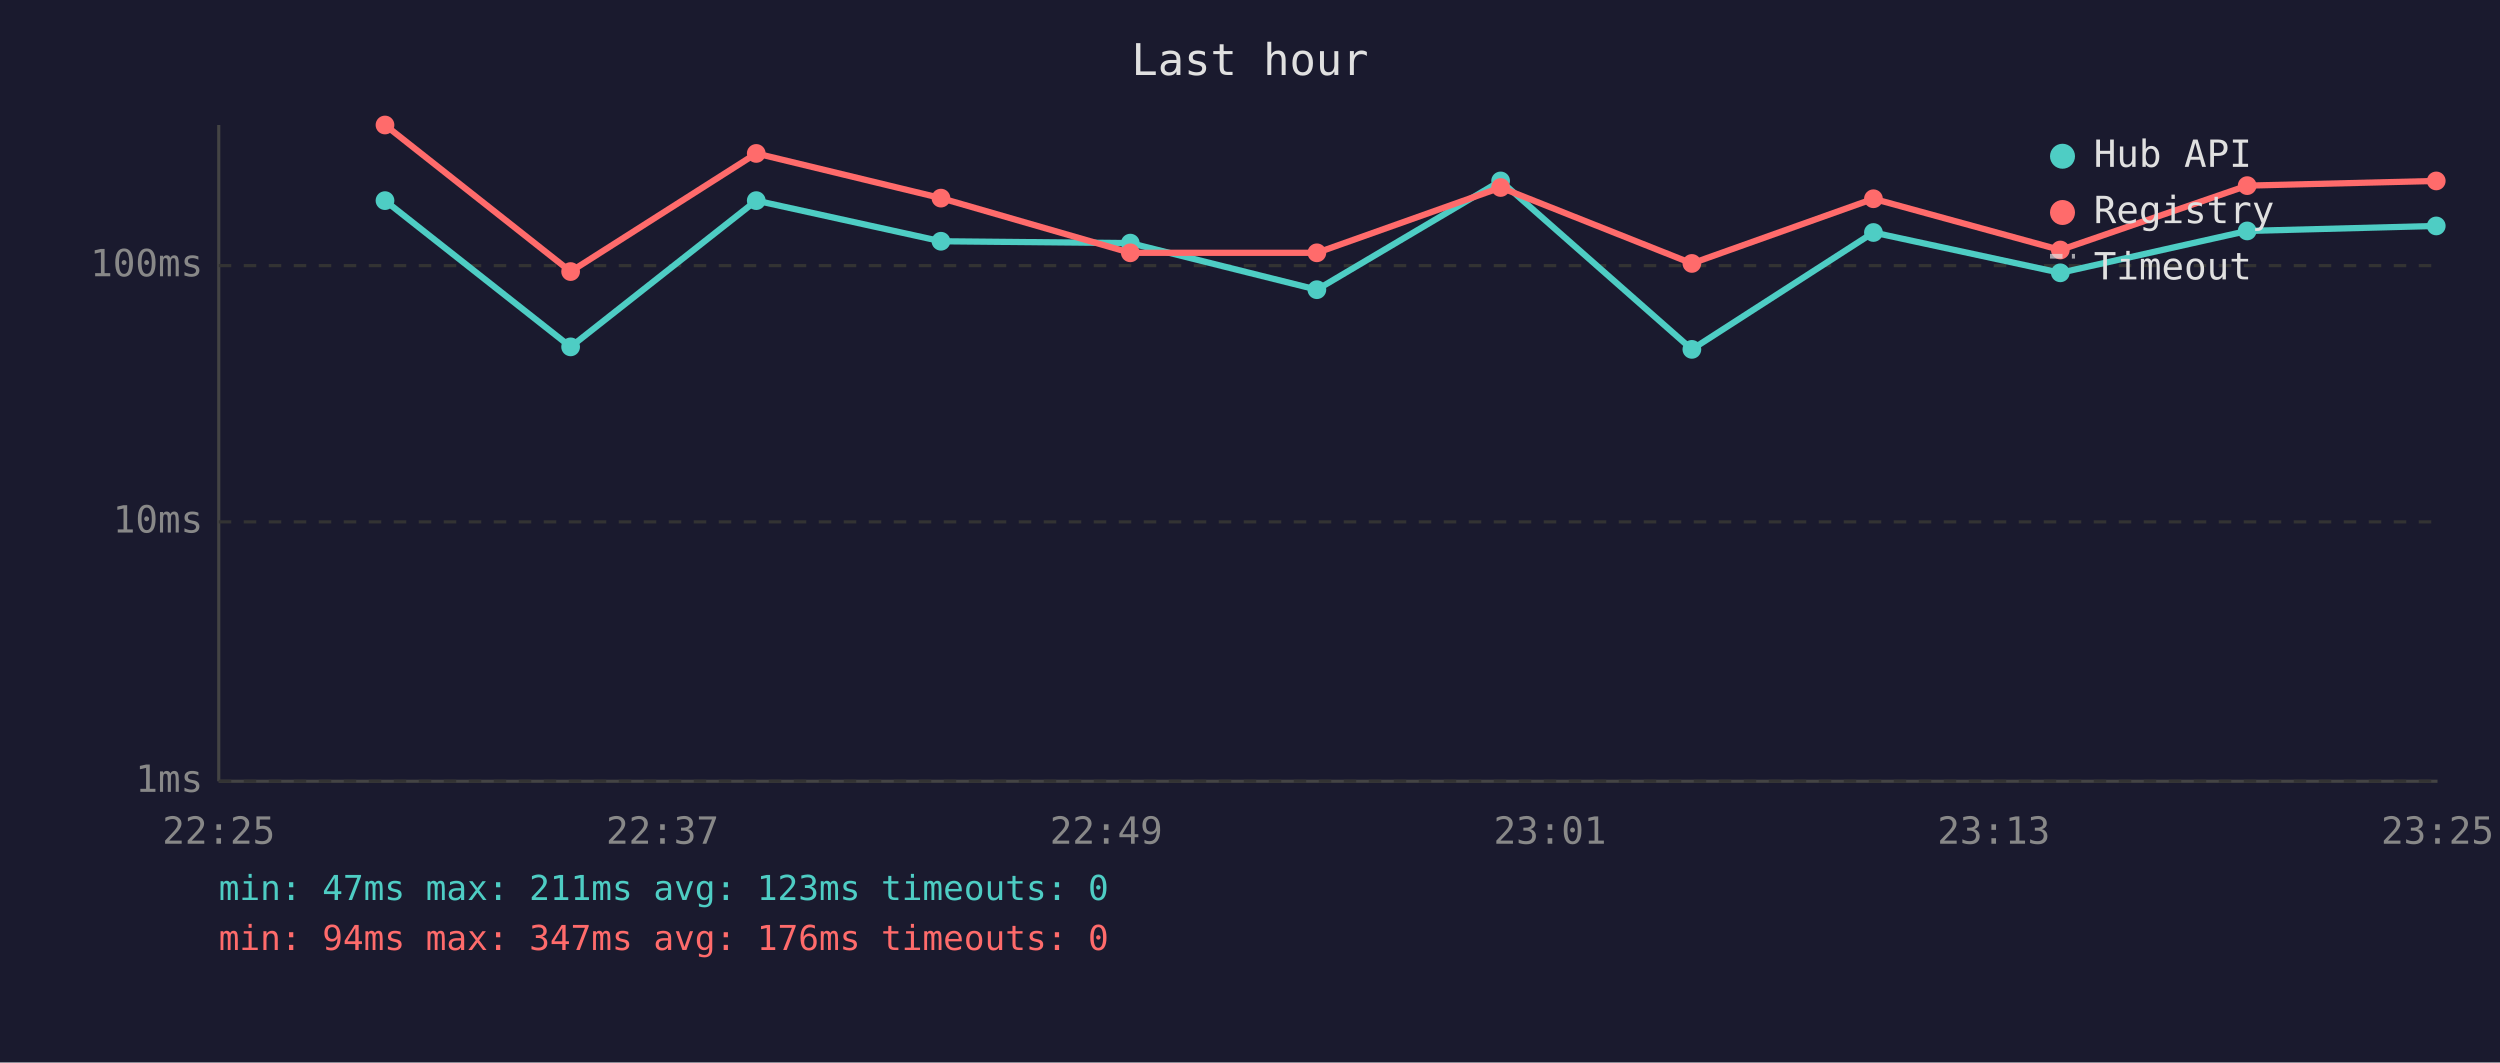
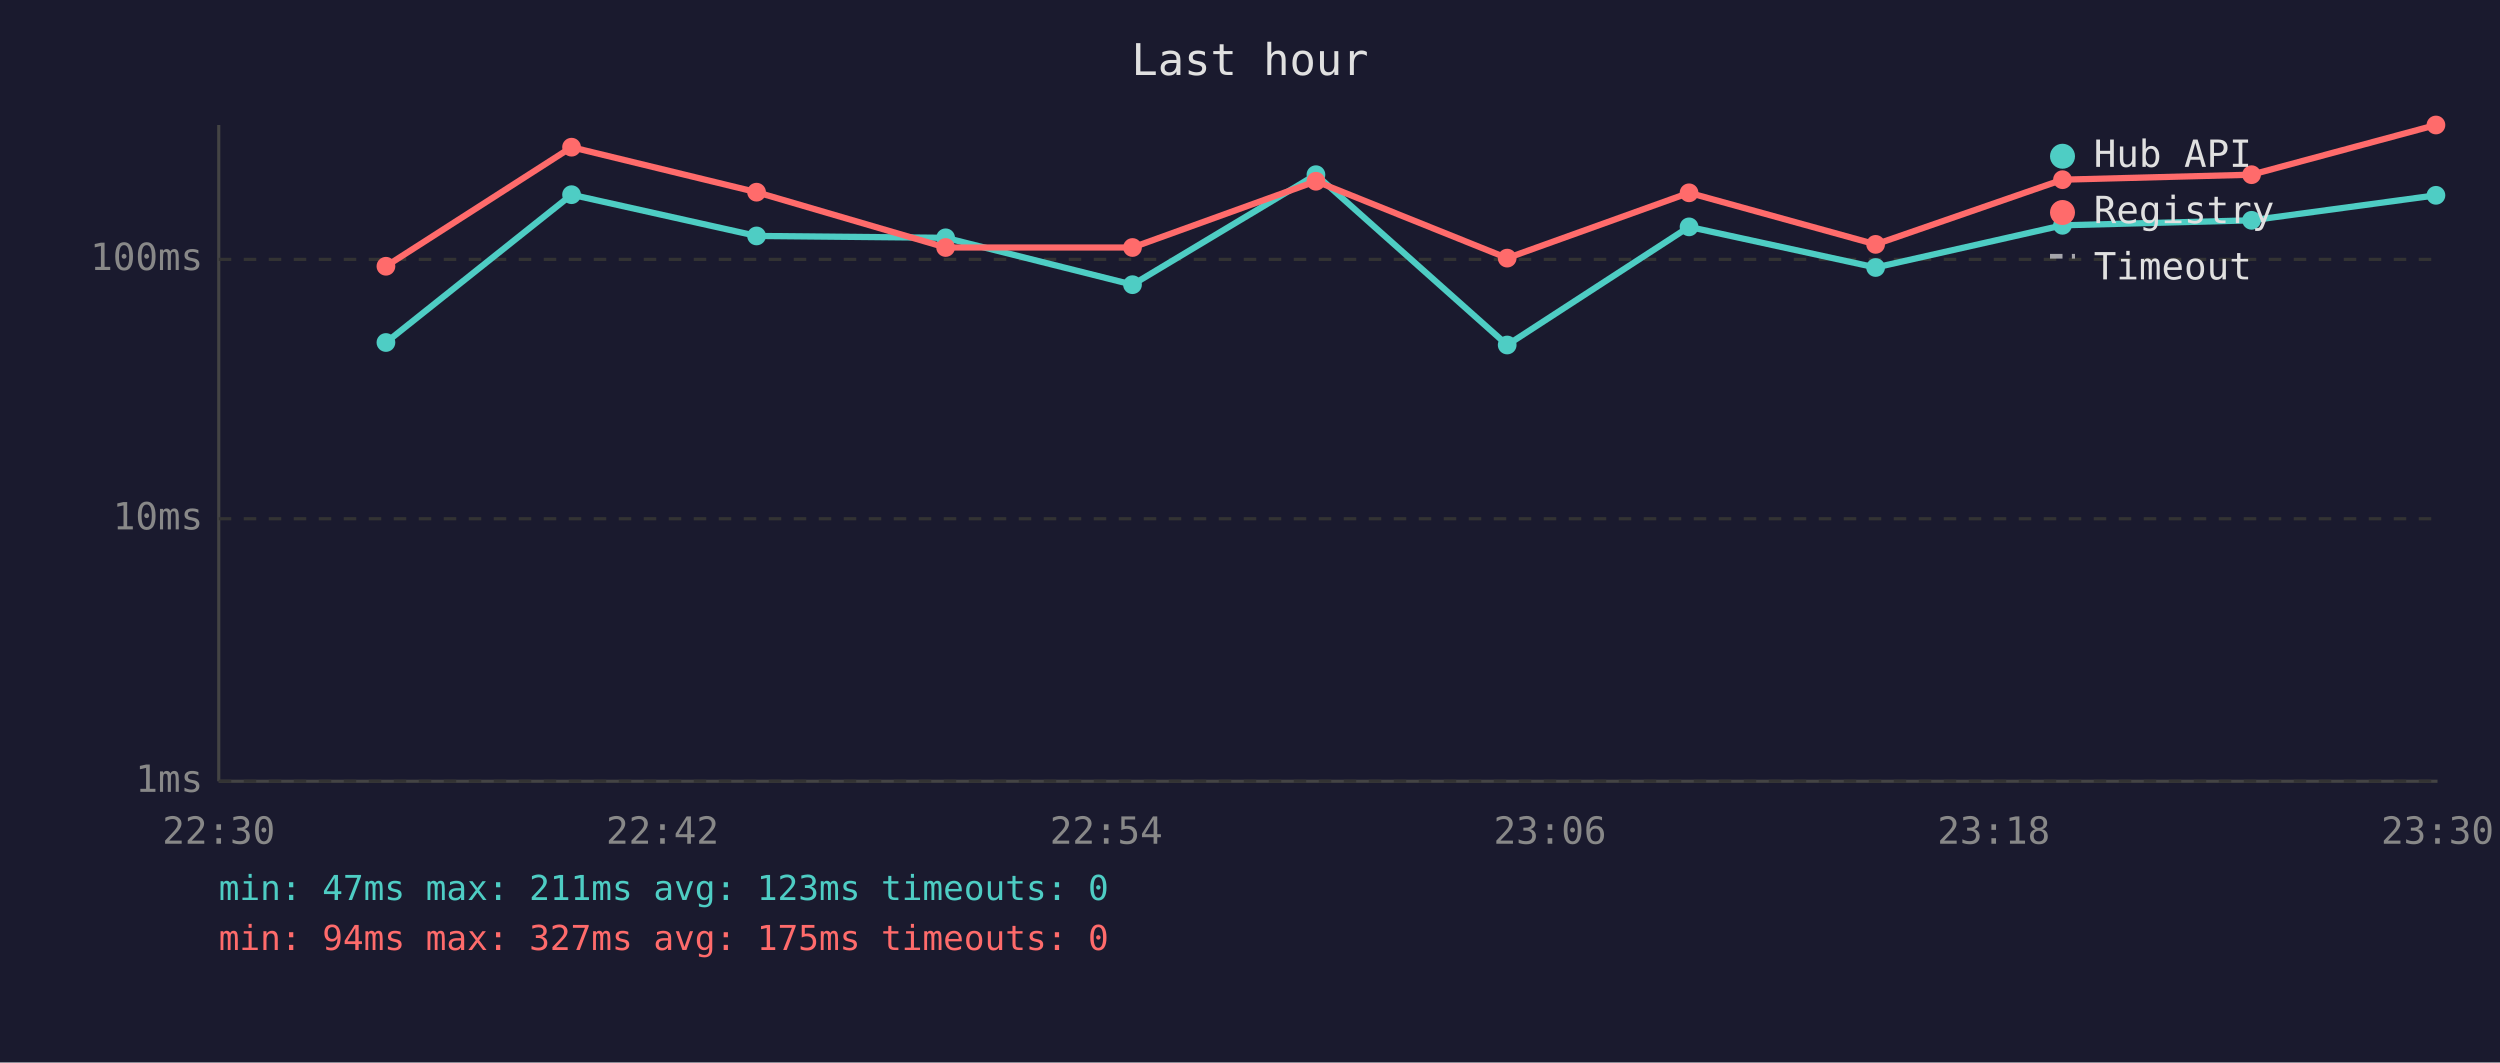
<svg xmlns="http://www.w3.org/2000/svg" viewBox="0 0 800 340" font-family="monospace" font-size="12">
  <rect width="800" height="340" fill="#1a1a2e" />
  <text x="400" y="24" fill="#e0e0e0" font-size="14" text-anchor="middle">Last hour</text>
  <line x1="70" y1="40" x2="70" y2="250" stroke="#444" stroke-width="1" />
  <line x1="70" y1="250" x2="780" y2="250" stroke="#444" stroke-width="1" />
  <line x1="70" y1="250" x2="780" y2="250" stroke="#333" stroke-width="1" stroke-dasharray="4" />
  <text x="65" y="250" fill="#888" text-anchor="end" dominant-baseline="middle">1ms</text>
-   <line x1="70" y1="167" x2="780" y2="167" stroke="#333" stroke-width="1" stroke-dasharray="4" />
-   <text x="65" y="167" fill="#888" text-anchor="end" dominant-baseline="middle">10ms</text>
-   <line x1="70" y1="85" x2="780" y2="85" stroke="#333" stroke-width="1" stroke-dasharray="4" />
-   <text x="65" y="85" fill="#888" text-anchor="end" dominant-baseline="middle">100ms</text>
-   <text x="70" y="270" fill="#888" text-anchor="middle">22:25</text>
-   <text x="212" y="270" fill="#888" text-anchor="middle">22:37</text>
-   <text x="354" y="270" fill="#888" text-anchor="middle">22:49</text>
-   <text x="496" y="270" fill="#888" text-anchor="middle">23:01</text>
-   <text x="638" y="270" fill="#888" text-anchor="middle">23:13</text>
-   <text x="780" y="270" fill="#888" text-anchor="middle">23:25</text>
-   <polyline points="123.2,64.2 182.6,111.0 242.0,64.2 301.1,77.2 361.7,77.8 421.4,92.7 480.2,57.9 541.4,111.8 599.5,74.4 659.3,87.3 719.1,73.9 779.6,72.3" fill="none" stroke="#4ecdc4" stroke-width="2" opacity="1" />
-   <circle cx="123.2" cy="64.2" r="3" fill="#4ecdc4" />
-   <circle cx="182.6" cy="111.0" r="3" fill="#4ecdc4" />
-   <circle cx="242.0" cy="64.2" r="3" fill="#4ecdc4" />
-   <circle cx="301.1" cy="77.2" r="3" fill="#4ecdc4" />
-   <circle cx="361.7" cy="77.8" r="3" fill="#4ecdc4" />
-   <circle cx="421.4" cy="92.7" r="3" fill="#4ecdc4" />
-   <circle cx="480.2" cy="57.9" r="3" fill="#4ecdc4" />
-   <circle cx="541.4" cy="111.8" r="3" fill="#4ecdc4" />
-   <circle cx="599.5" cy="74.4" r="3" fill="#4ecdc4" />
-   <circle cx="659.3" cy="87.3" r="3" fill="#4ecdc4" />
-   <circle cx="719.1" cy="73.9" r="3" fill="#4ecdc4" />
-   <circle cx="779.6" cy="72.3" r="3" fill="#4ecdc4" />
-   <polyline points="123.2,40.0 182.6,86.9 242.0,49.1 301.1,63.4 361.7,80.9 421.4,80.9 480.2,60.0 541.4,84.3 599.5,63.6 659.3,80.0 719.1,59.4 779.6,57.9" fill="none" stroke="#ff6b6b" stroke-width="2" opacity="1" />
-   <circle cx="123.2" cy="40.0" r="3" fill="#ff6b6b" />
-   <circle cx="182.6" cy="86.9" r="3" fill="#ff6b6b" />
-   <circle cx="242.0" cy="49.1" r="3" fill="#ff6b6b" />
-   <circle cx="301.1" cy="63.4" r="3" fill="#ff6b6b" />
-   <circle cx="361.7" cy="80.9" r="3" fill="#ff6b6b" />
-   <circle cx="421.4" cy="80.9" r="3" fill="#ff6b6b" />
-   <circle cx="480.2" cy="60.0" r="3" fill="#ff6b6b" />
-   <circle cx="541.4" cy="84.3" r="3" fill="#ff6b6b" />
-   <circle cx="599.5" cy="63.6" r="3" fill="#ff6b6b" />
-   <circle cx="659.3" cy="80.0" r="3" fill="#ff6b6b" />
-   <circle cx="719.1" cy="59.4" r="3" fill="#ff6b6b" />
-   <circle cx="779.6" cy="57.9" r="3" fill="#ff6b6b" />
+   <line x1="70" y1="166" x2="780" y2="166" stroke="#333" stroke-width="1" stroke-dasharray="4" />
+   <text x="65" y="166" fill="#888" text-anchor="end" dominant-baseline="middle">10ms</text>
+   <line x1="70" y1="83" x2="780" y2="83" stroke="#333" stroke-width="1" stroke-dasharray="4" />
+   <text x="65" y="83" fill="#888" text-anchor="end" dominant-baseline="middle">100ms</text>
+   <text x="70" y="270" fill="#888" text-anchor="middle">22:30</text>
+   <text x="212" y="270" fill="#888" text-anchor="middle">22:42</text>
+   <text x="354" y="270" fill="#888" text-anchor="middle">22:54</text>
+   <text x="496" y="270" fill="#888" text-anchor="middle">23:06</text>
+   <text x="638" y="270" fill="#888" text-anchor="middle">23:18</text>
+   <text x="780" y="270" fill="#888" text-anchor="middle">23:30</text>
+   <polyline points="123.5,109.6 182.9,62.3 242.1,75.5 302.6,76.1 362.4,91.1 421.1,55.9 482.3,110.4 540.5,72.6 600.2,85.6 660.0,72.1 720.5,70.5 779.5,62.5" fill="none" stroke="#4ecdc4" stroke-width="2" opacity="1" />
+   <circle cx="123.5" cy="109.6" r="3" fill="#4ecdc4" />
+   <circle cx="182.9" cy="62.3" r="3" fill="#4ecdc4" />
+   <circle cx="242.1" cy="75.5" r="3" fill="#4ecdc4" />
+   <circle cx="302.6" cy="76.1" r="3" fill="#4ecdc4" />
+   <circle cx="362.4" cy="91.1" r="3" fill="#4ecdc4" />
+   <circle cx="421.1" cy="55.9" r="3" fill="#4ecdc4" />
+   <circle cx="482.3" cy="110.4" r="3" fill="#4ecdc4" />
+   <circle cx="540.5" cy="72.6" r="3" fill="#4ecdc4" />
+   <circle cx="600.2" cy="85.6" r="3" fill="#4ecdc4" />
+   <circle cx="660.0" cy="72.1" r="3" fill="#4ecdc4" />
+   <circle cx="720.5" cy="70.5" r="3" fill="#4ecdc4" />
+   <circle cx="779.5" cy="62.5" r="3" fill="#4ecdc4" />
+   <polyline points="123.5,85.2 182.9,47.1 242.1,61.5 302.6,79.2 362.4,79.2 421.1,58.0 482.3,82.6 540.5,61.7 600.2,78.2 660.0,57.5 720.5,55.9 779.5,40.0" fill="none" stroke="#ff6b6b" stroke-width="2" opacity="1" />
+   <circle cx="123.5" cy="85.2" r="3" fill="#ff6b6b" />
+   <circle cx="182.9" cy="47.1" r="3" fill="#ff6b6b" />
+   <circle cx="242.1" cy="61.5" r="3" fill="#ff6b6b" />
+   <circle cx="302.6" cy="79.2" r="3" fill="#ff6b6b" />
+   <circle cx="362.4" cy="79.2" r="3" fill="#ff6b6b" />
+   <circle cx="421.1" cy="58.0" r="3" fill="#ff6b6b" />
+   <circle cx="482.3" cy="82.6" r="3" fill="#ff6b6b" />
+   <circle cx="540.5" cy="61.7" r="3" fill="#ff6b6b" />
+   <circle cx="600.2" cy="78.2" r="3" fill="#ff6b6b" />
+   <circle cx="660.0" cy="57.5" r="3" fill="#ff6b6b" />
+   <circle cx="720.5" cy="55.9" r="3" fill="#ff6b6b" />
+   <circle cx="779.5" cy="40.0" r="3" fill="#ff6b6b" />
  <circle cx="660" cy="50" r="4" fill="#4ecdc4" />
  <text x="670" y="50" fill="#e0e0e0" dominant-baseline="middle">Hub API</text>
  <circle cx="660" cy="68" r="4" fill="#ff6b6b" />
  <text x="670" y="68" fill="#e0e0e0" dominant-baseline="middle">Registry</text>
  <line x1="656" y1="82" x2="664" y2="82" stroke="#e0e0e0" stroke-width="1.5" stroke-dasharray="4,3" opacity="0.7" />
  <text x="670" y="86" fill="#e0e0e0" dominant-baseline="middle">Timeout</text>
  <text x="70" y="288" fill="#4ecdc4" font-size="11">min: 47ms  max: 211ms  avg: 123ms  timeouts: 0</text>
-   <text x="70" y="304" fill="#ff6b6b" font-size="11">min: 94ms  max: 347ms  avg: 176ms  timeouts: 0</text>
+   <text x="70" y="304" fill="#ff6b6b" font-size="11">min: 94ms  max: 327ms  avg: 175ms  timeouts: 0</text>
</svg>
